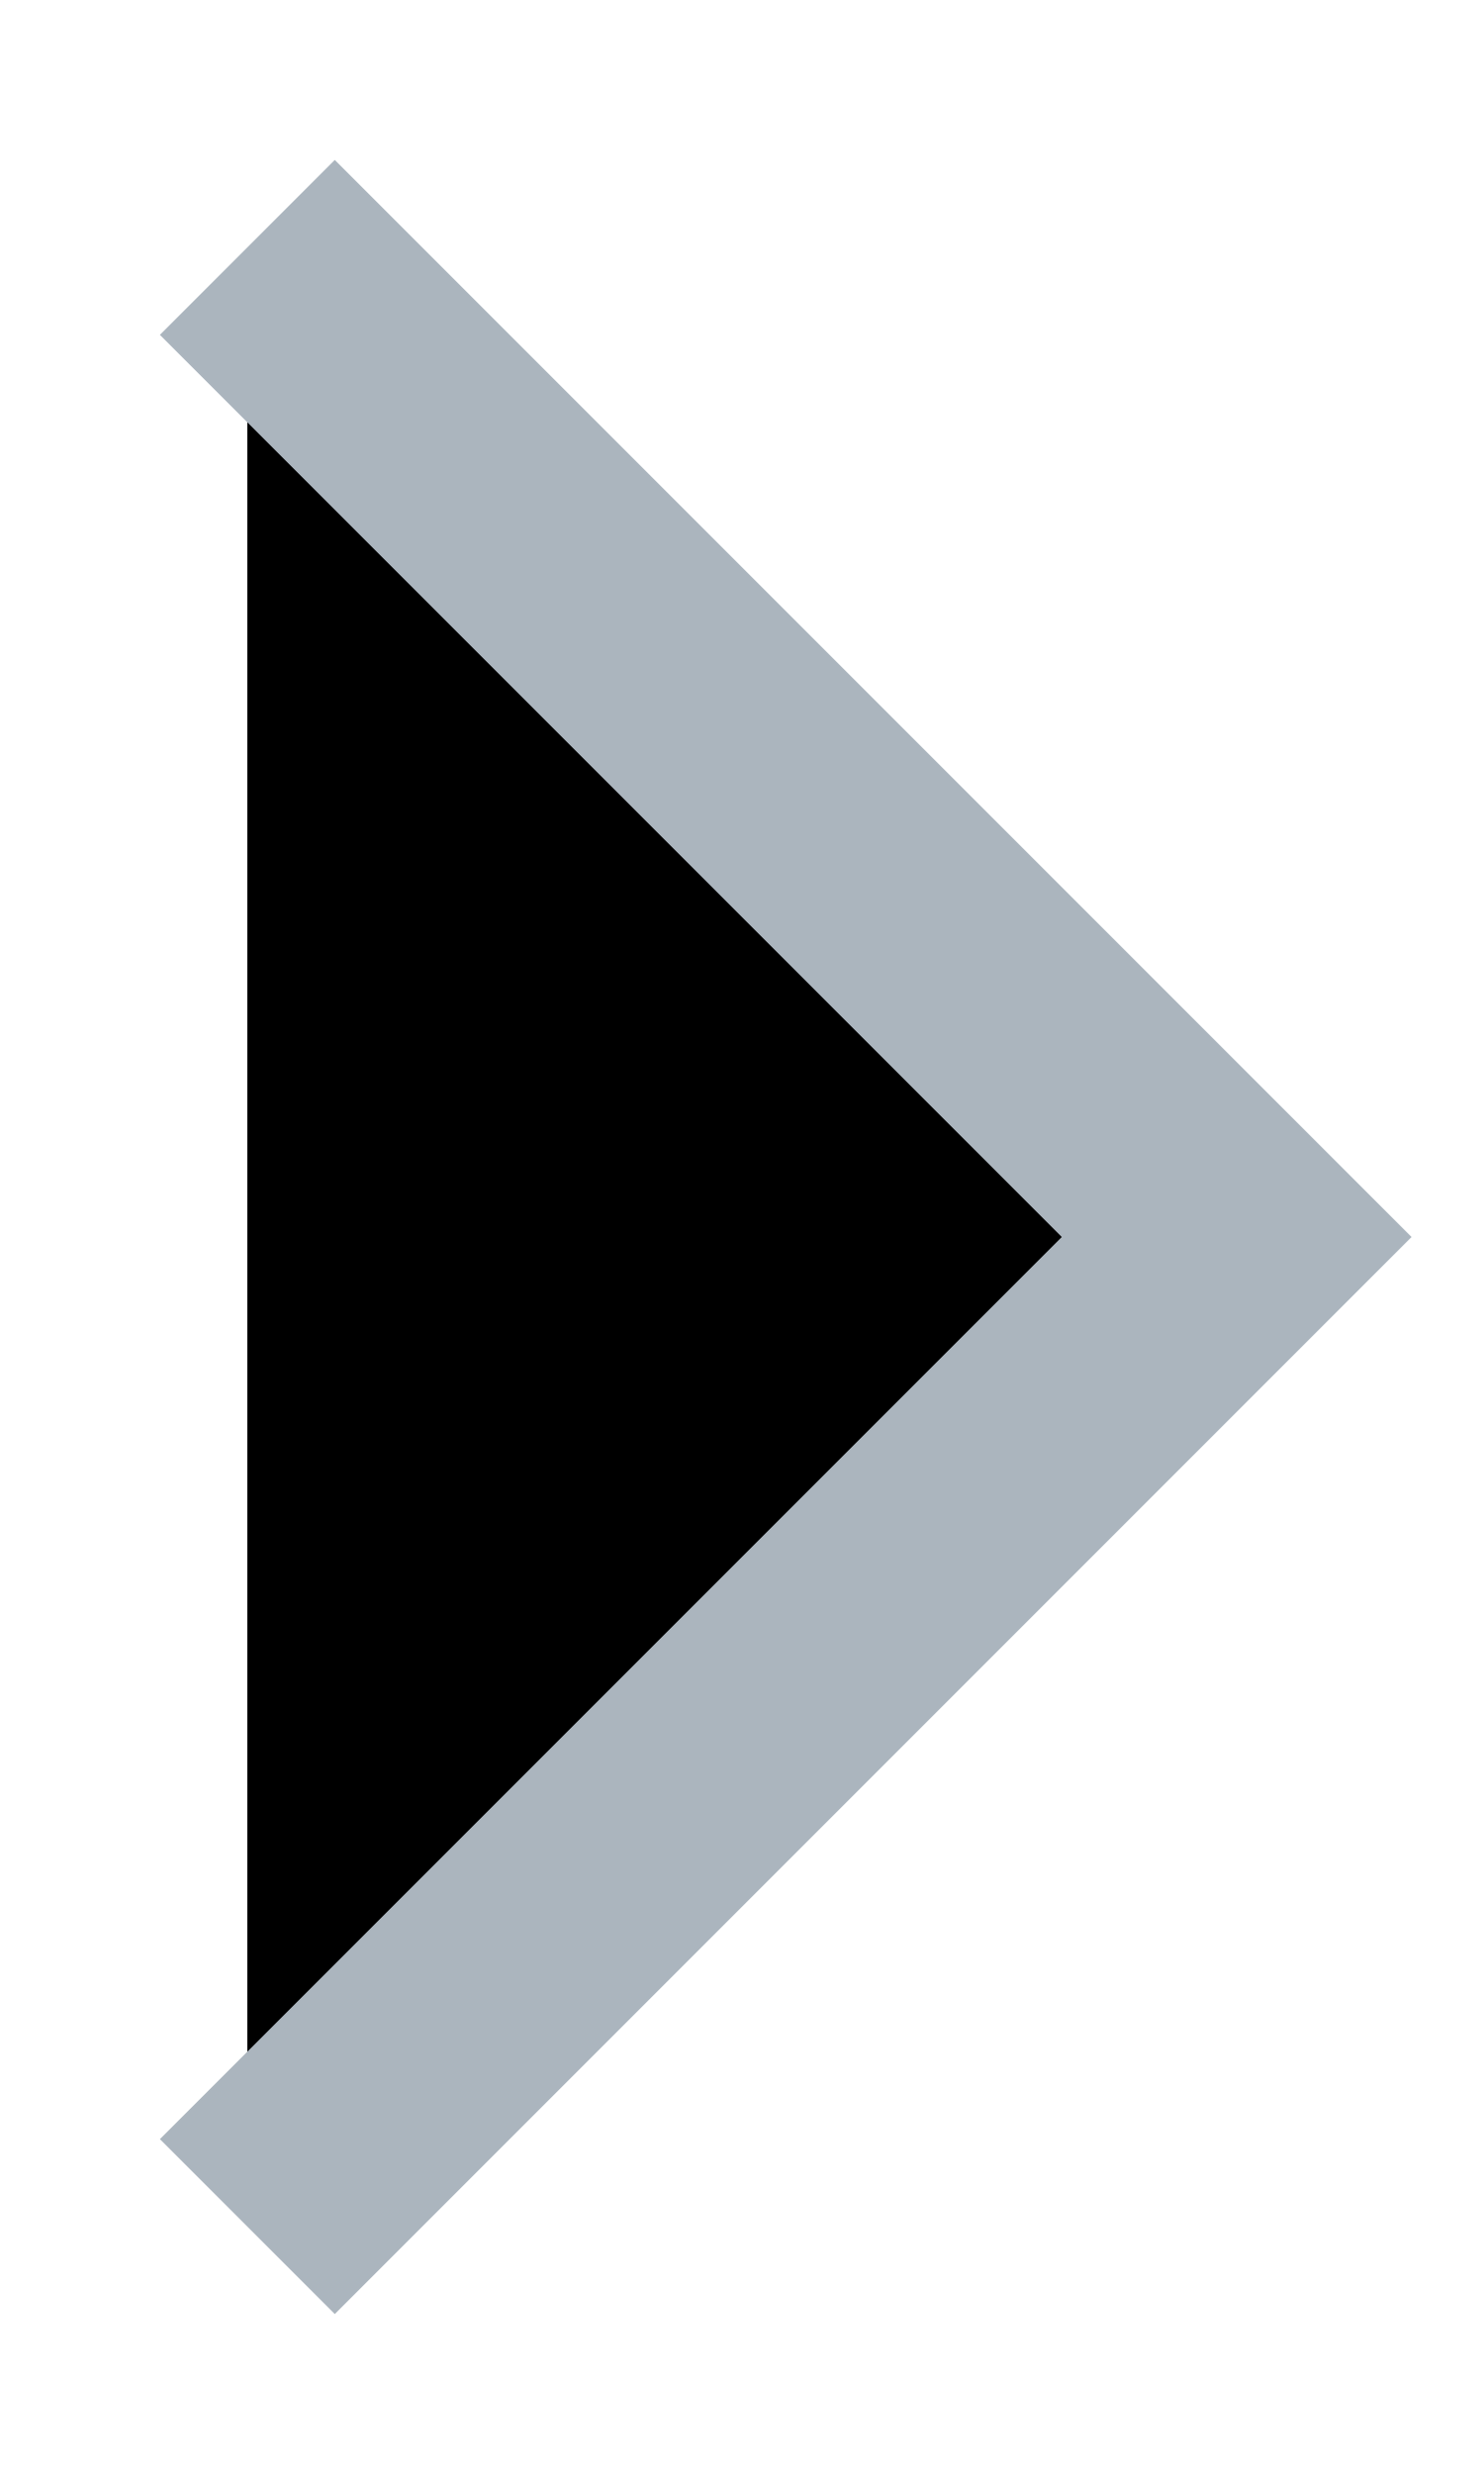
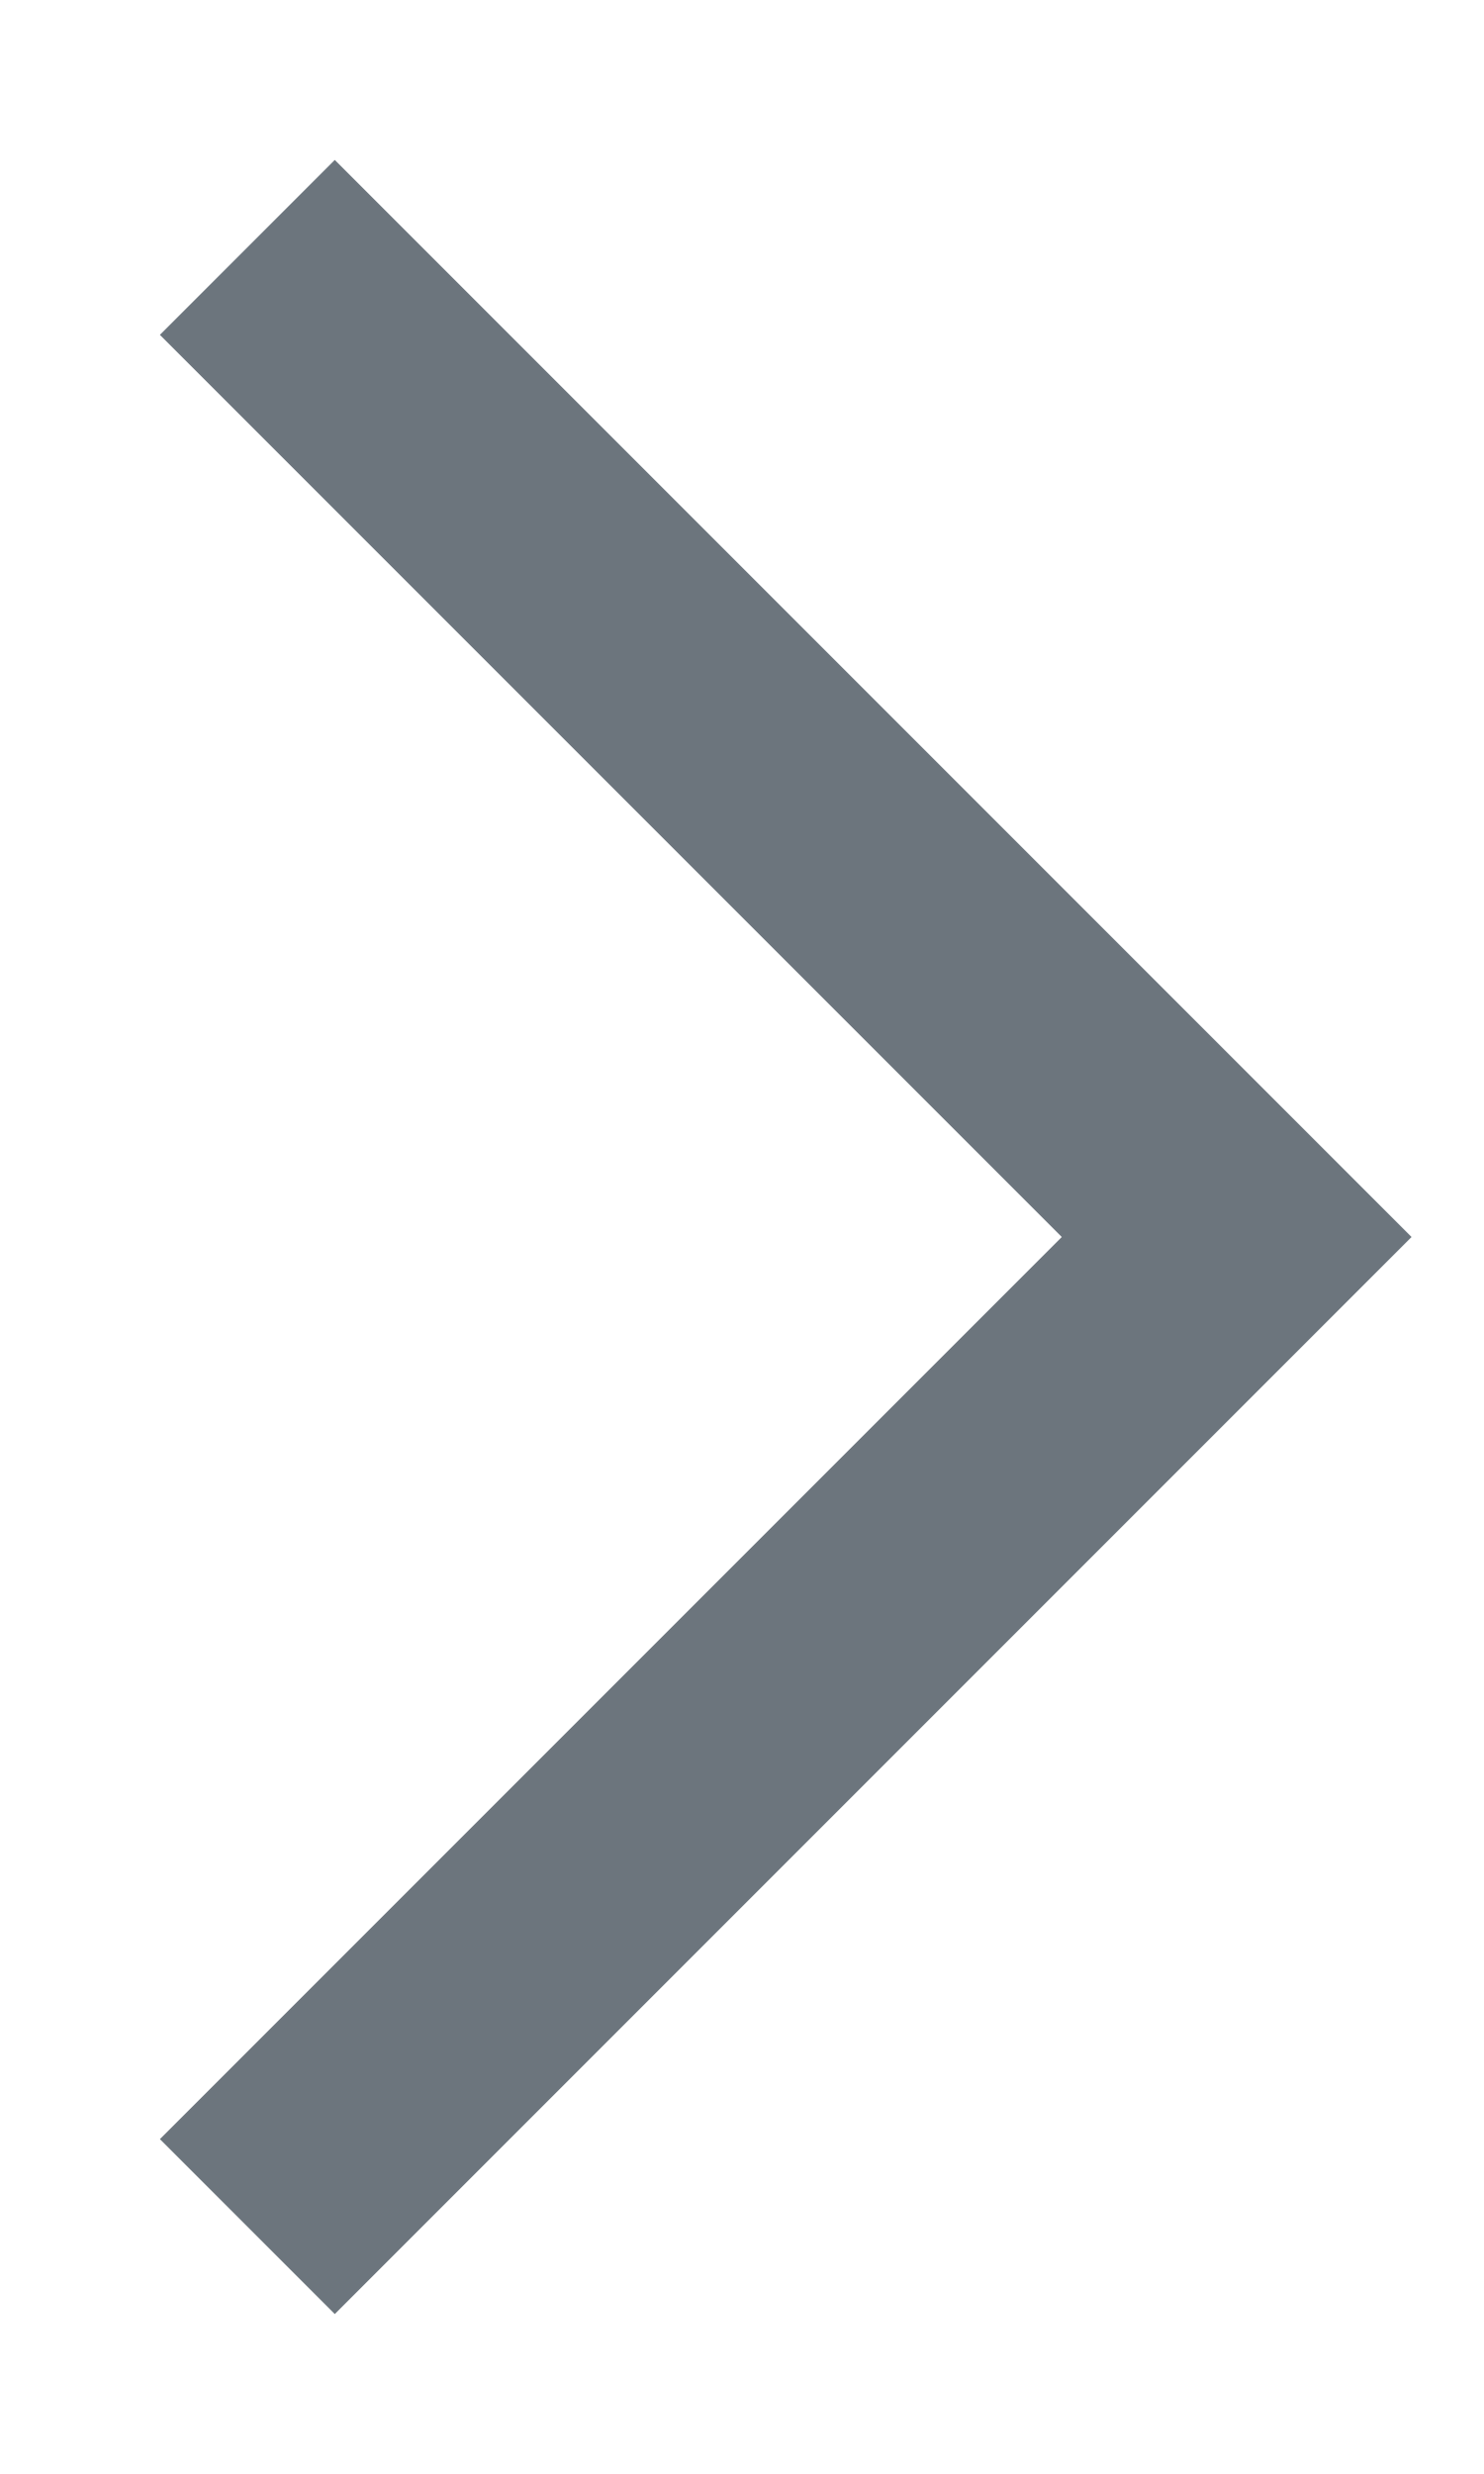
- <svg xmlns="http://www.w3.org/2000/svg" width="6" height="10" viewBox="0 0 6 10" fill="current" stroke="current">
-   <path d="M1 9L5 5L1 1" stroke="#ABB5BE" />
+ <svg xmlns="http://www.w3.org/2000/svg" width="6" height="10" viewBox="0 0 6 10" fill="none">
+   <path d="M1 9L5 5L1 1" stroke="#6C757D" />
</svg>
